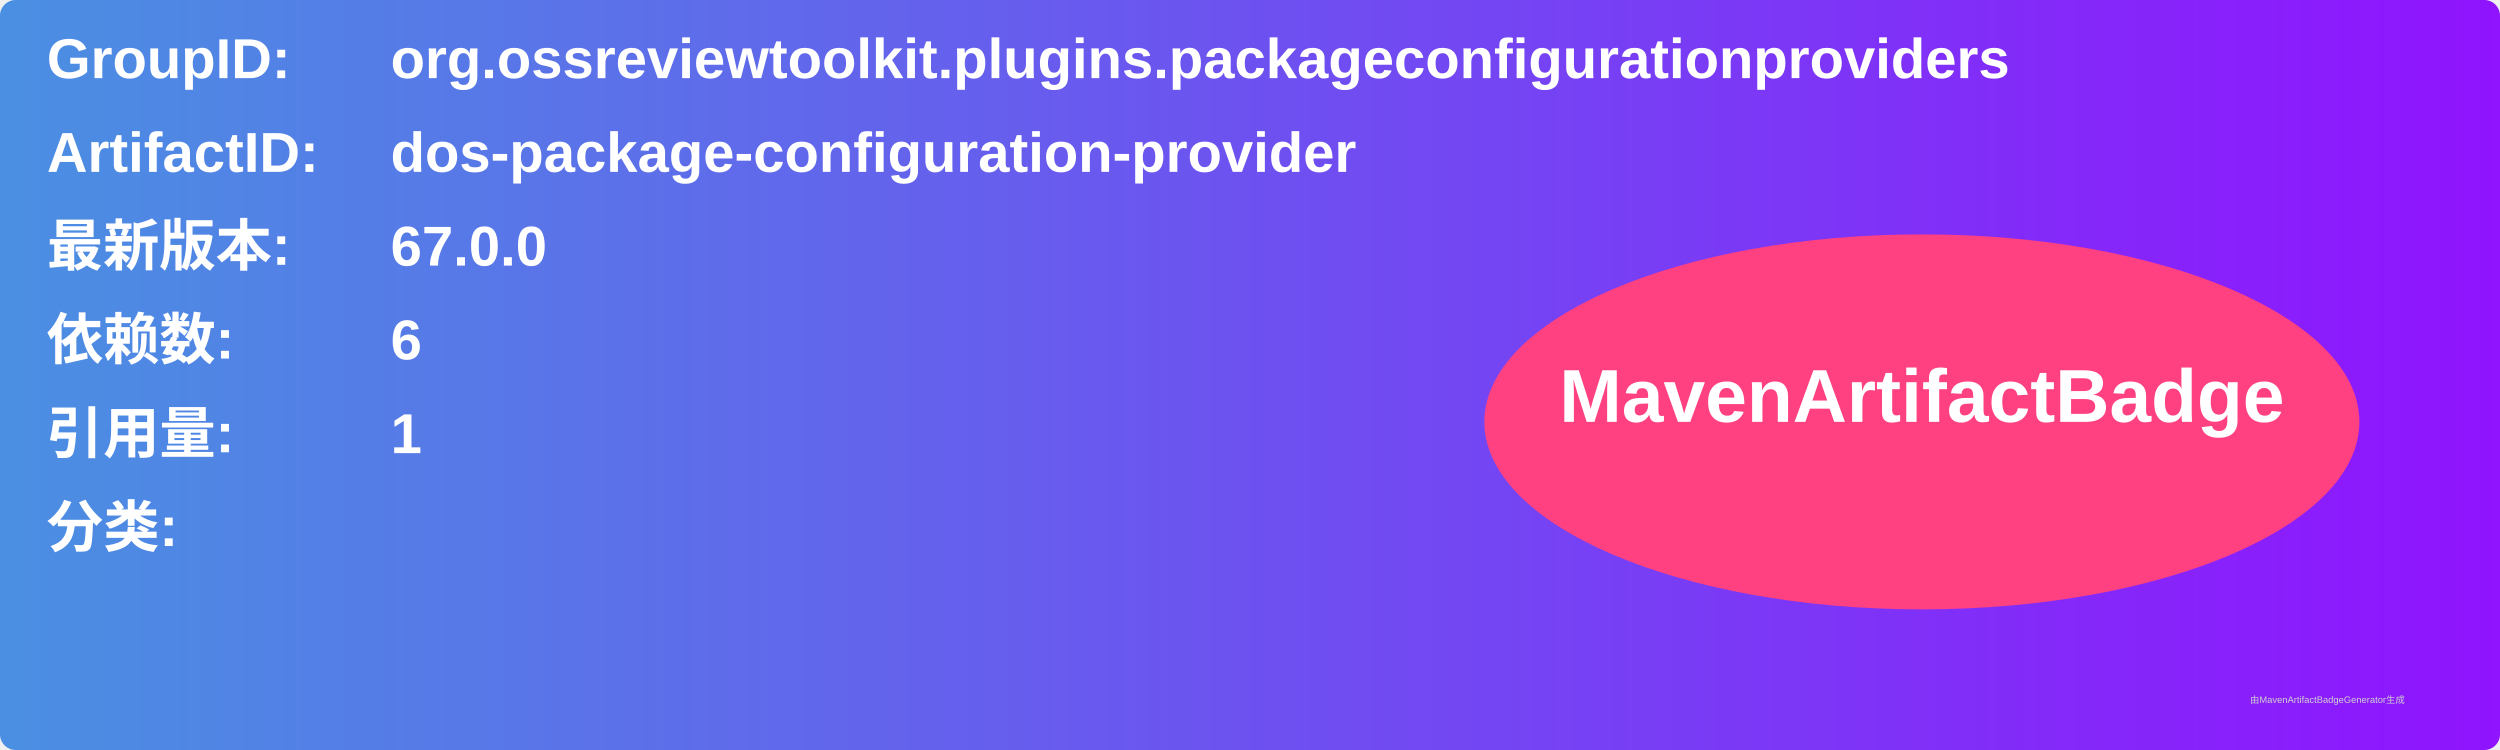
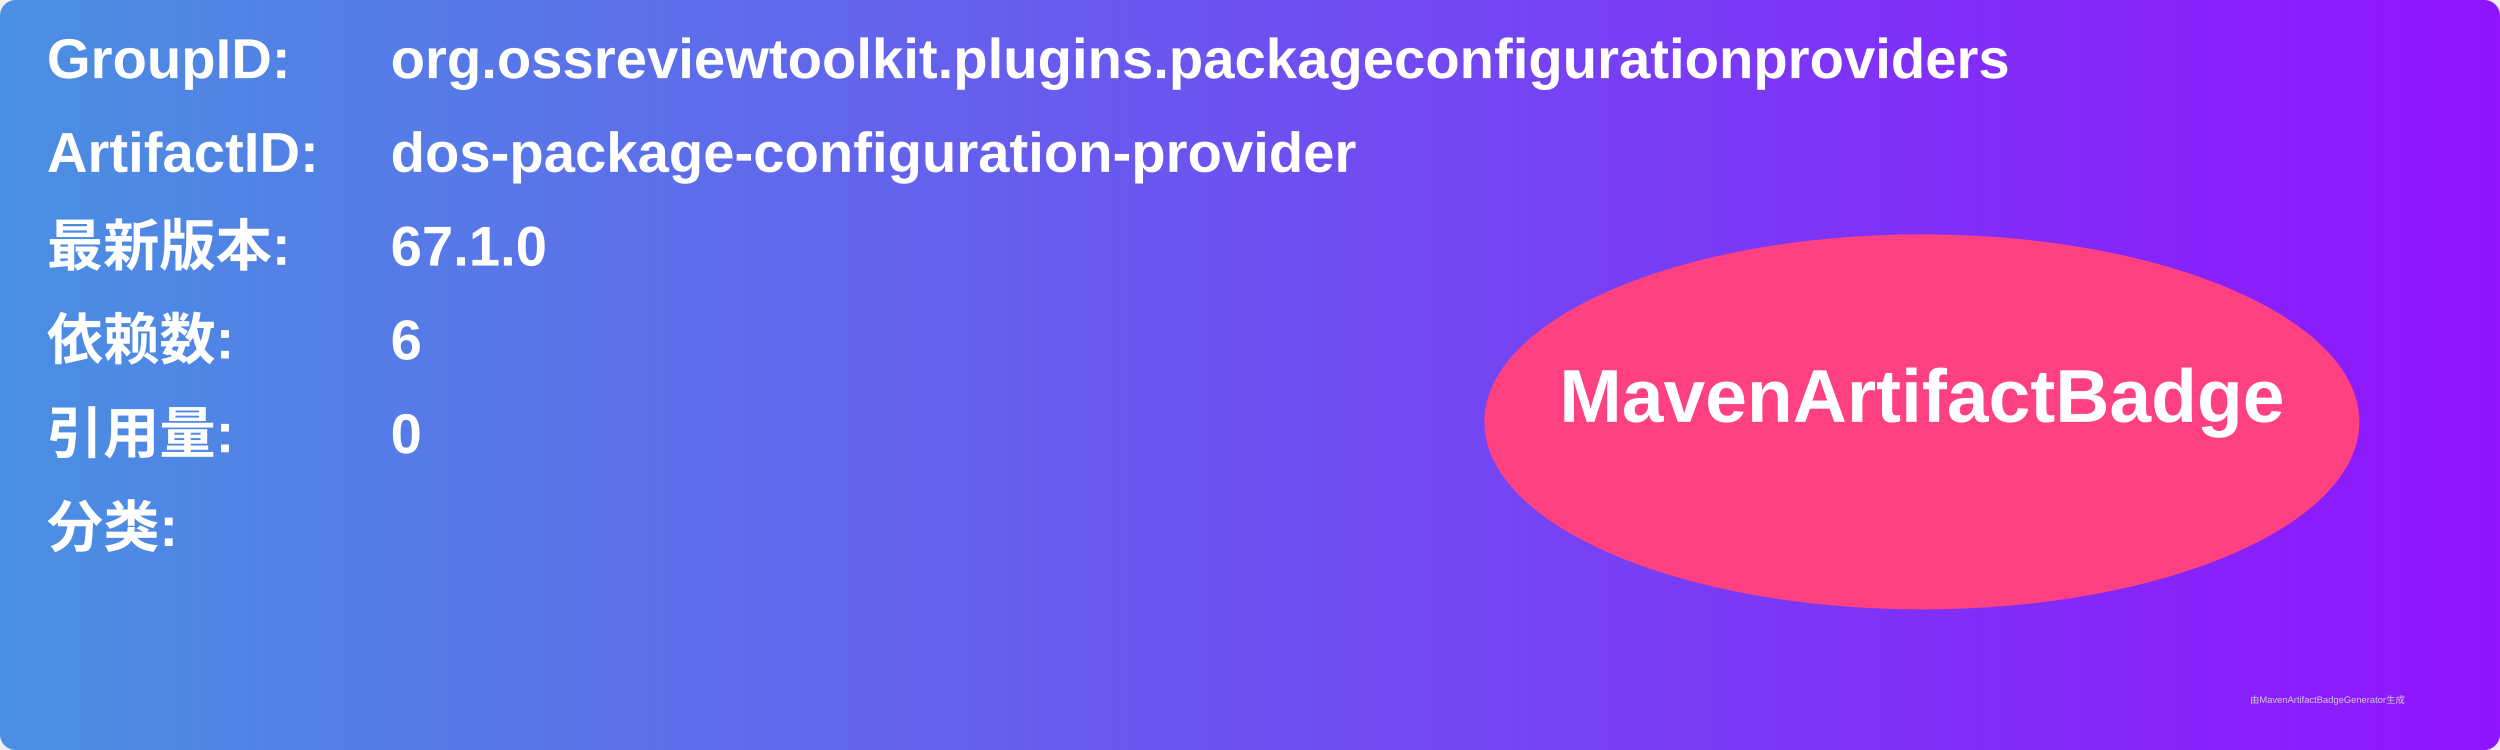
<svg xmlns="http://www.w3.org/2000/svg" width="800" height="240" viewBox="0 0 800 240">
  <linearGradient id="grad" x1="0%" y1="0%" x2="100%" y2="0%">
    <stop offset="0%" stop-color="#4a90e2" />
    <stop offset="100%" stop-color="#9013fe" />
  </linearGradient>
  <rect width="100%" height="100%" rx="5" ry="5" fill="url(#grad)" />
  <g transform="translate(15, 15)">
    <text x="0" y="10" font-family="Arial" font-size="18" fill="white" font-weight="bold" width="260">GroupID:</text>
    <text x="110" y="10" font-family="Arial" font-size="18" fill="white" font-weight="bold" width="460">org.ossreviewtoolkit.plugins.packageconfigurationproviders</text>
    <text x="0" y="40" font-family="Arial" font-size="18" fill="white" font-weight="bold" width="260">ArtifactID:</text>
    <text x="110" y="40" font-family="Arial" font-size="18" fill="white" font-weight="bold" width="460">dos-package-configuration-provider</text>
    <text x="0" y="70" font-family="Arial" font-size="18" fill="white" font-weight="bold">最新版本:</text>
    <text x="110" y="70" font-family="Arial" font-size="18" fill="white" font-weight="bold">
-       <tspan font-weight="bold">67.0.0</tspan>
+       <tspan font-weight="bold">67.1.0</tspan>
    </text>
    <text x="0" y="100" font-family="Arial" font-size="18" fill="white" font-weight="bold">依赖数: </text>
    <text x="110" y="100" font-family="Arial" font-size="18" fill="white">
      <tspan font-weight="bold">6</tspan>
    </text>
    <text x="0" y="130" font-family="Arial" font-size="18" fill="white" font-weight="bold">引用量: </text>
    <text x="110" y="130" font-family="Arial" font-size="18" fill="white">
-       <tspan font-weight="bold">1</tspan>
+       <tspan font-weight="bold">0</tspan>
    </text>
    <text x="0" y="160" font-family="Arial" font-size="18" fill="white" font-weight="bold">分类:</text>
    <text x="10" y="190" font-family="Arial" font-size="10" fill="white">
      <tspan font-weight="bold" />
    </text>
    <ellipse cx="600" cy="120" rx="140" ry="60" fill="#ff4081" />
    <text x="600" y="120" text-anchor="middle" font-family="Arial" font-size="24" fill="white" font-weight="bold">MavenArtifactBadge</text>
  </g>
  <text x="720" y="225" font-family="Arial" font-size="3" fill="#d0d0d0">由MavenArtifactBadgeGenerator生成</text>
</svg>
